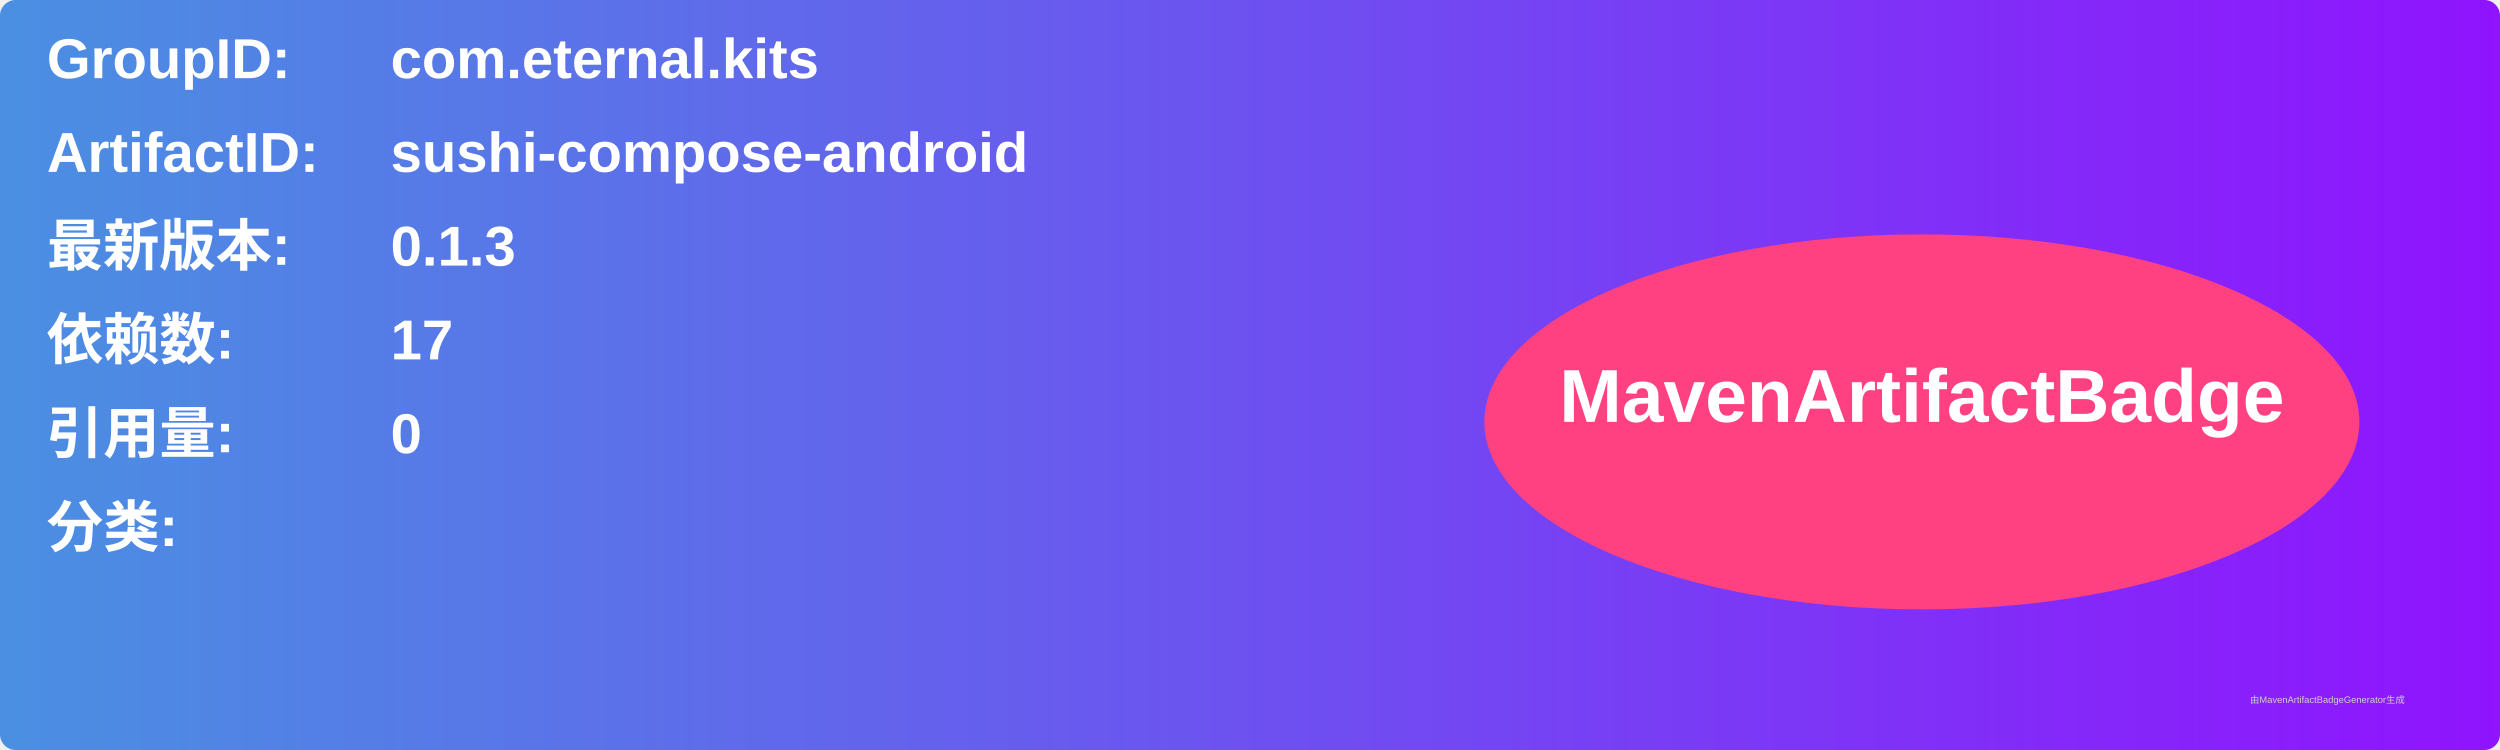
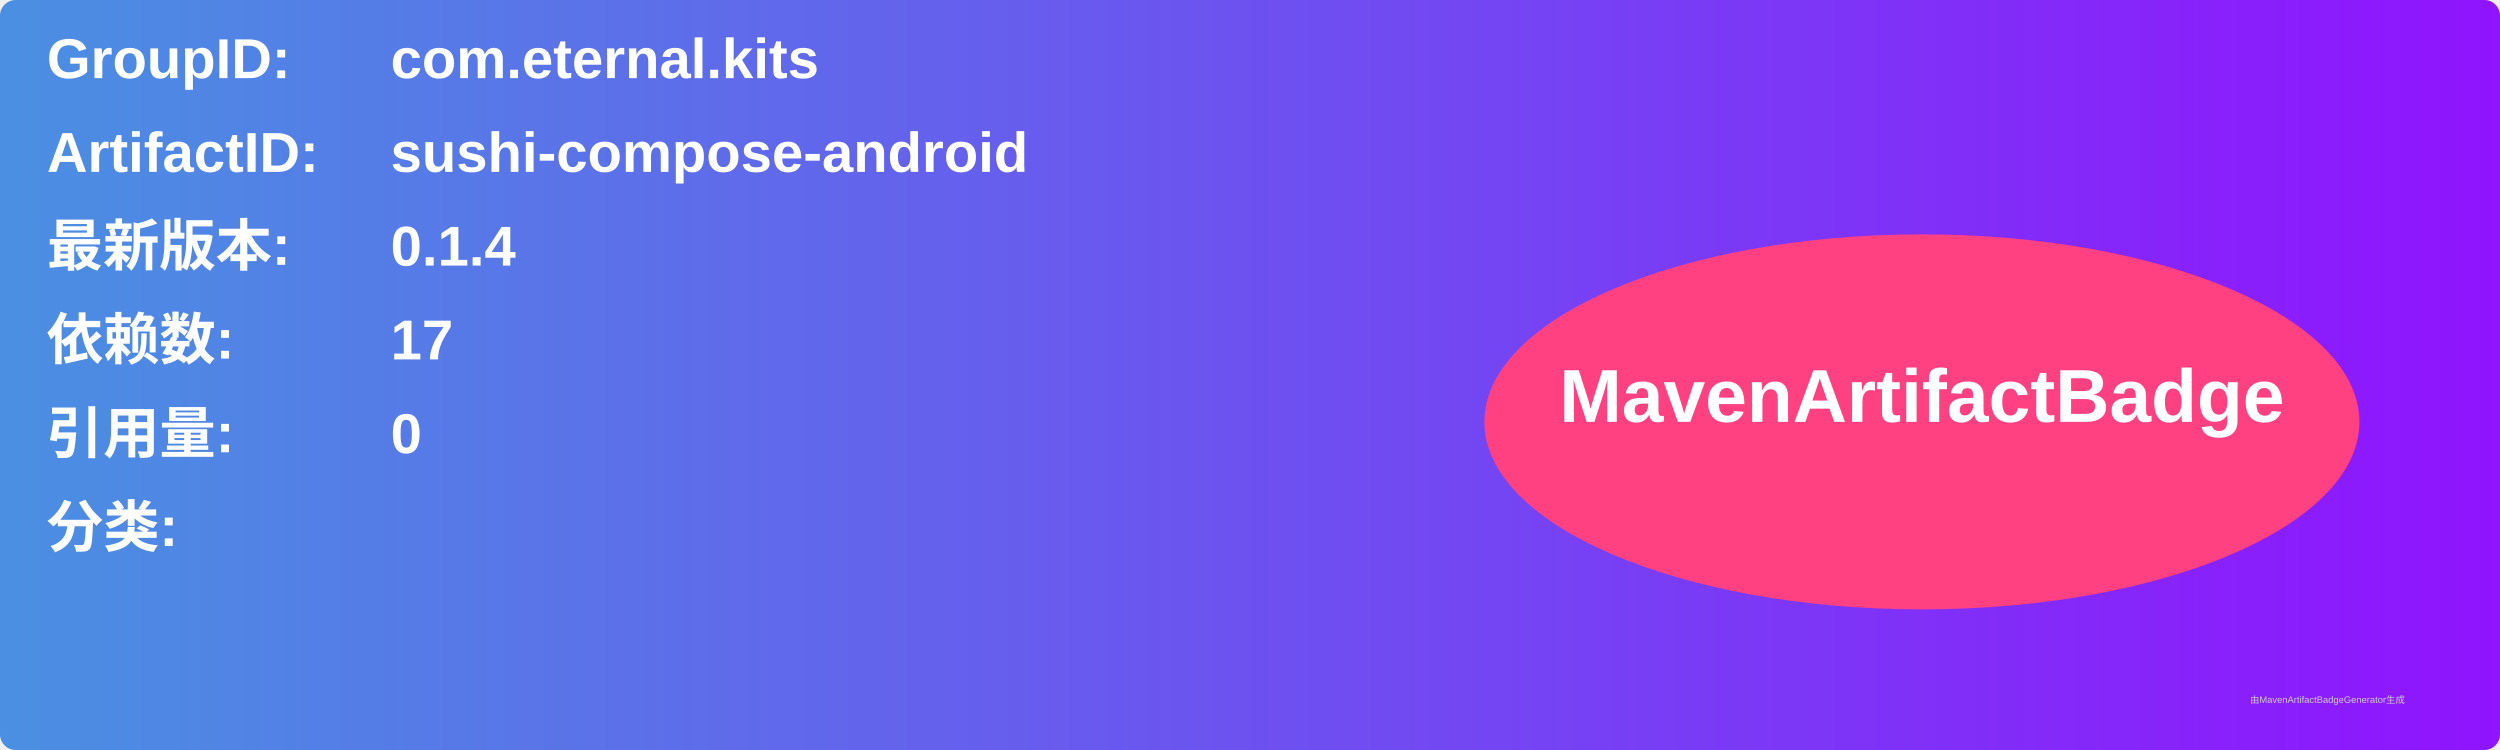
<svg xmlns="http://www.w3.org/2000/svg" width="800" height="240" viewBox="0 0 800 240">
  <linearGradient id="grad" x1="0%" y1="0%" x2="100%" y2="0%">
    <stop offset="0%" stop-color="#4a90e2" />
    <stop offset="100%" stop-color="#9013fe" />
  </linearGradient>
  <rect width="100%" height="100%" rx="5" ry="5" fill="url(#grad)" />
  <g transform="translate(15, 15)">
    <text x="0" y="10" font-family="Arial" font-size="18" fill="white" font-weight="bold" width="260">GroupID:</text>
    <text x="110" y="10" font-family="Arial" font-size="18" fill="white" font-weight="bold" width="460">com.eternal.kits</text>
    <text x="0" y="40" font-family="Arial" font-size="18" fill="white" font-weight="bold" width="260">ArtifactID:</text>
    <text x="110" y="40" font-family="Arial" font-size="18" fill="white" font-weight="bold" width="460">sushi-compose-android</text>
    <text x="0" y="70" font-family="Arial" font-size="18" fill="white" font-weight="bold">最新版本:</text>
    <text x="110" y="70" font-family="Arial" font-size="18" fill="white" font-weight="bold">
-       <tspan font-weight="bold">0.1.3</tspan>
+       <tspan font-weight="bold">0.1.4</tspan>
    </text>
    <text x="0" y="100" font-family="Arial" font-size="18" fill="white" font-weight="bold">依赖数: </text>
    <text x="110" y="100" font-family="Arial" font-size="18" fill="white">
      <tspan font-weight="bold">17</tspan>
    </text>
    <text x="0" y="130" font-family="Arial" font-size="18" fill="white" font-weight="bold">引用量: </text>
    <text x="110" y="130" font-family="Arial" font-size="18" fill="white">
      <tspan font-weight="bold">0</tspan>
    </text>
    <text x="0" y="160" font-family="Arial" font-size="18" fill="white" font-weight="bold">分类:</text>
    <text x="10" y="190" font-family="Arial" font-size="10" fill="white">
      <tspan font-weight="bold" />
    </text>
    <ellipse cx="600" cy="120" rx="140" ry="60" fill="#ff4081" />
    <text x="600" y="120" text-anchor="middle" font-family="Arial" font-size="24" fill="white" font-weight="bold">MavenArtifactBadge</text>
  </g>
  <text x="720" y="225" font-family="Arial" font-size="3" fill="#d0d0d0">由MavenArtifactBadgeGenerator生成</text>
</svg>
